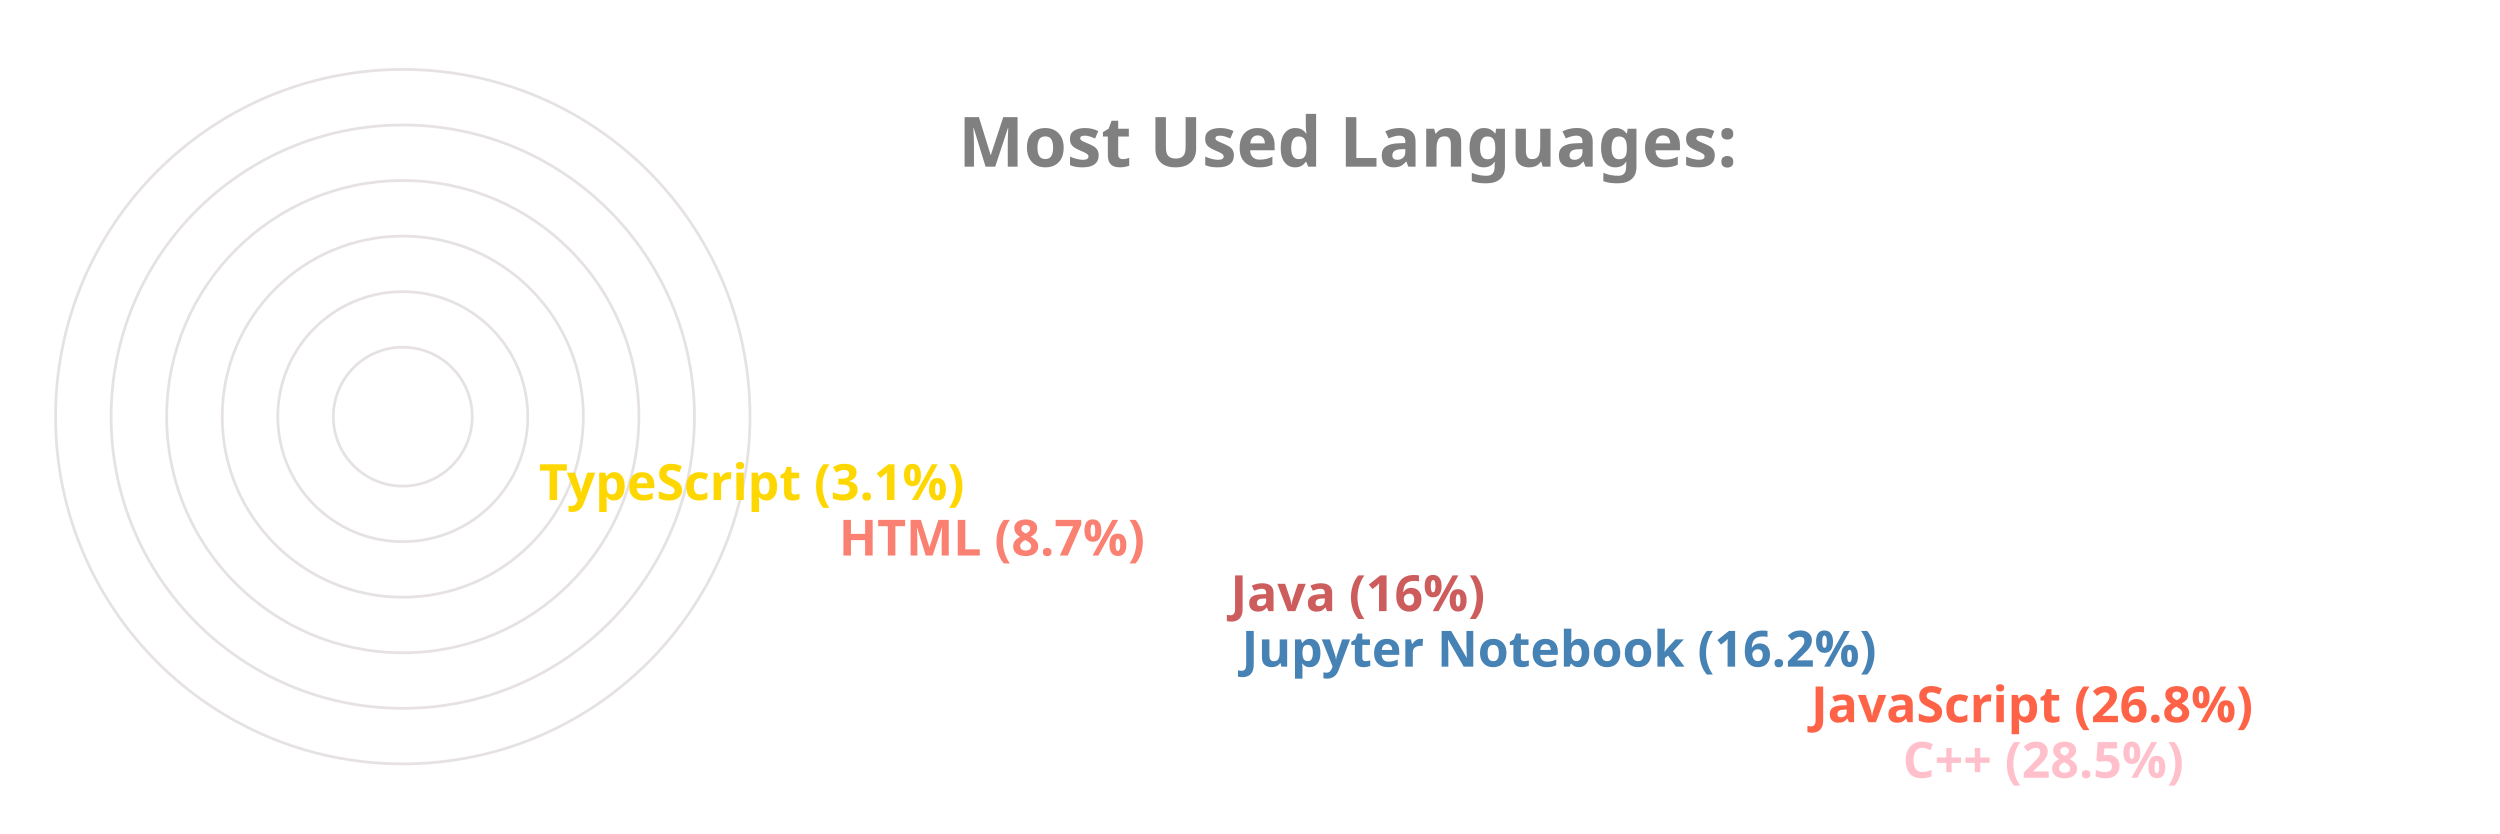
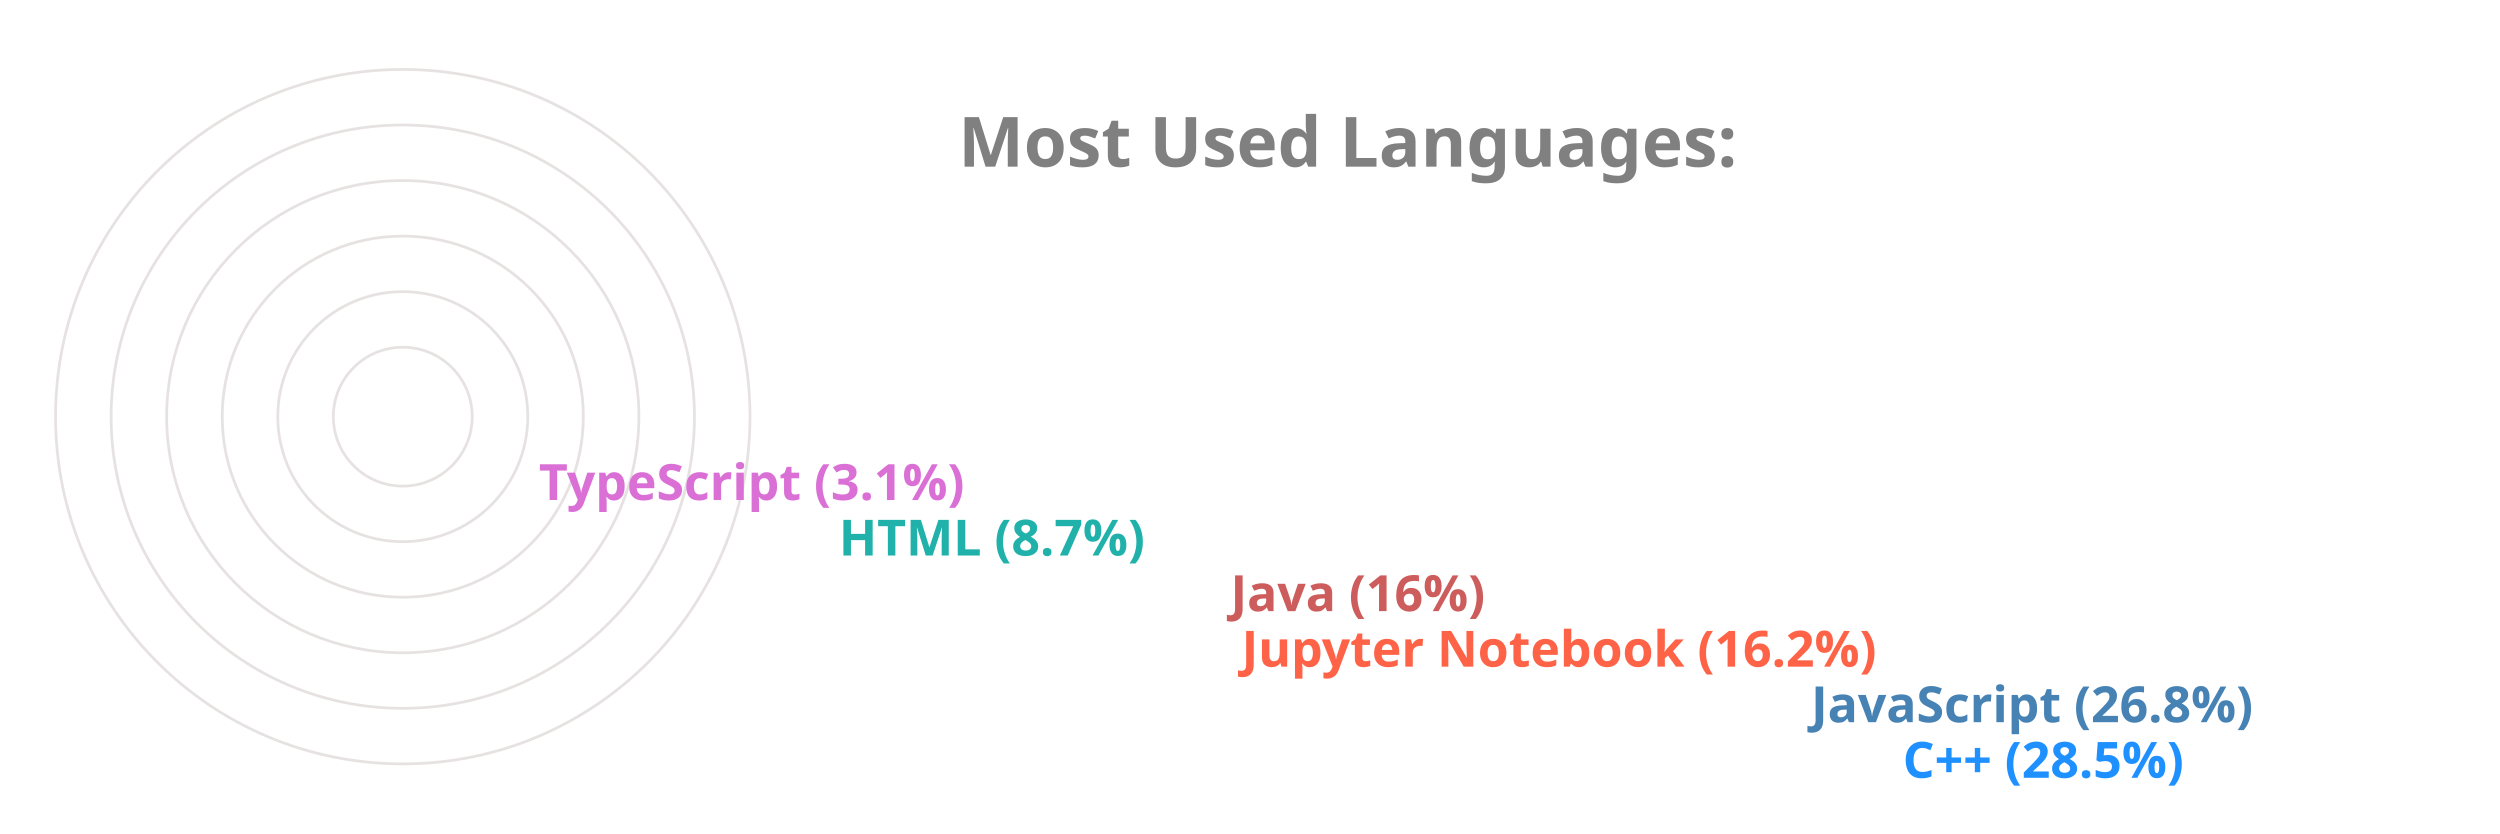
<svg xmlns="http://www.w3.org/2000/svg" viewBox="0 0 650 300" height="200px" width="600px">
  <style>
		.label {
			font: bold 25px sans-serif;
			color: #404040;
			-webkit-text-stroke: 1px white;
	  	}
		.name {
			font: bold 18px sans-serif;
			color: #404040;
	  	}

		.line {
			stroke-dasharray: 1000;
			stroke-dashoffset: 1000;
			animation: dash 3.5s ease-in-out forwards;	
			animation-iteration-count: infinite;
			animation-direction: alternate-reverse;
		}

		.path {
			stroke-dasharray: 1000;
			stroke-dashoffset: 1000;
			animation: dash 3.5s ease-in-out forwards;	
			animation-iteration-count: infinite;
			animation-direction: alternate-reverse;
		}
		  
		@keyframes dash {
			to {
				stroke-dashoffset: 0;
			}
		}

	</style>
  <g stroke="#E6E2E1" fill="none" stroke-width="1">
    <circle cx="20" cy="150" r="125" />
    <circle cx="20" cy="150" r="105" />
    <circle cx="20" cy="150" r="85" />
    <circle cx="20" cy="150" r="65" />
    <circle cx="20" cy="150" r="45" />
    <circle cx="20" cy="150" r="25" />
  </g>
  <g fill="none" stroke-width="20" class="line">
-     <line x2="550" y2="275" x1="20" y1="275" stroke="Pink" />
-     <line x2="517" y2="255" x1="20" y1="255" stroke="Tomato" />
-     <line x2="312" y2="235" x1="20" y1="235" stroke="SteelBlue" />
+     <line x2="550" y2="275" x1="20" y1="275" stroke="DodgerBlue" />
+     <line x2="517" y2="255" x1="20" y1="255" stroke="SteelBlue" />
+     <line x2="312" y2="235" x1="20" y1="235" stroke="Tomato" />
    <line x2="308" y2="215" x1="20" y1="215" stroke="IndianRed" />
-     <line x2="167" y2="195" x1="20" y1="195" stroke="Salmon" />
-     <line x2="59" y2="175" x1="20" y1="175" stroke="Gold" />
+     <line x2="167" y2="195" x1="20" y1="195" stroke="LightSeaGreen" />
+     <line x2="59" y2="175" x1="20" y1="175" stroke="Orchid" />
  </g>
  <g fill="none" stroke-width="20" stroke-linecap="round" class="path">
-     <path d="M 20 275 A 125 125 45 0 1 -89 89" stroke="Pink" />
-     <path d="M 20 255 A 105 105 45 0 1 -73 102" stroke="Tomato" />
-     <path d="M 20 235 A 85 85 45 0 1 -61 126" stroke="SteelBlue" />
+     <path d="M 20 275 A 125 125 45 0 1 -89 89" stroke="DodgerBlue" />
+     <path d="M 20 255 A 105 105 45 0 1 -73 102" stroke="SteelBlue" />
+     <path d="M 20 235 A 85 85 45 0 1 -61 126" stroke="Tomato" />
    <path d="M 20 215 A 65 65 45 0 1 -42 132" stroke="IndianRed" />
-     <path d="M 20 195 A 45 45 45 0 1 -24 142" stroke="Salmon" />
-     <path d="M 20 175 A 25 25 45 0 1 -4 148" stroke="Gold" />
+     <path d="M 20 195 A 45 45 45 0 1 -24 142" stroke="LightSeaGreen" />
+     <path d="M 20 175 A 25 25 45 0 1 -4 148" stroke="Orchid" />
  </g>
  <g class="name">
-     <text x="560" y="280" fill="Pink">C++ (28.5%)</text>
-     <text x="527" y="260" fill="Tomato">JavaScript (26.8%)</text>
-     <text x="322" y="240" fill="SteelBlue">Jupyter Notebook (16.2%)</text>
+     <text x="560" y="280" fill="DodgerBlue">C++ (28.5%)</text>
+     <text x="527" y="260" fill="SteelBlue">JavaScript (26.8%)</text>
+     <text x="322" y="240" fill="Tomato">Jupyter Notebook (16.2%)</text>
    <text x="318" y="220" fill="IndianRed">Java (16%)</text>
-     <text x="177" y="200" fill="Salmon">HTML (8.7%)</text>
-     <text x="69" y="180" fill="Gold">TypeScript (3.1%)</text>
+     <text x="177" y="200" fill="LightSeaGreen">HTML (8.7%)</text>
+     <text x="69" y="180" fill="Orchid">TypeScript (3.1%)</text>
  </g>
  <g class="label">
    <text x="220" y="60" fill="grey">Most Used Languages:</text>
  </g>
</svg>
